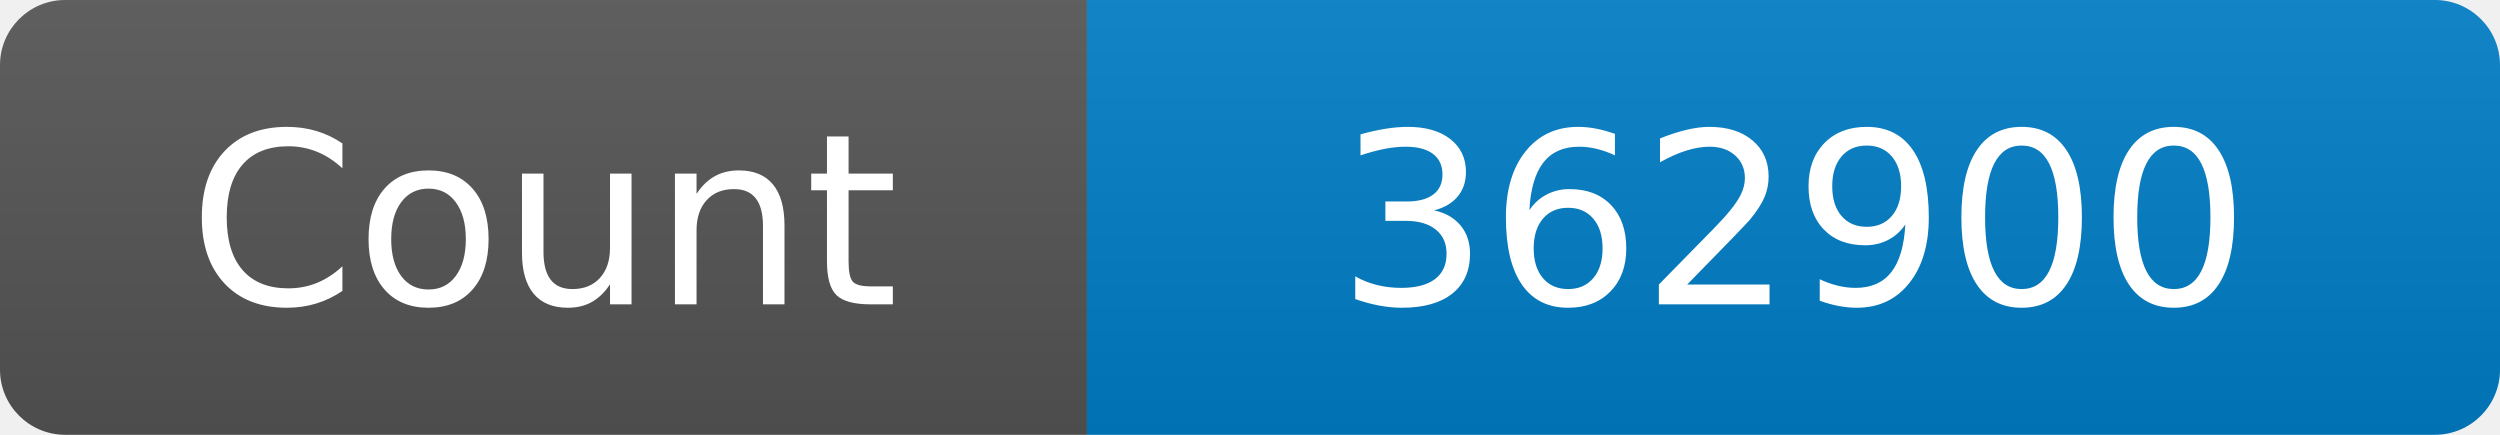
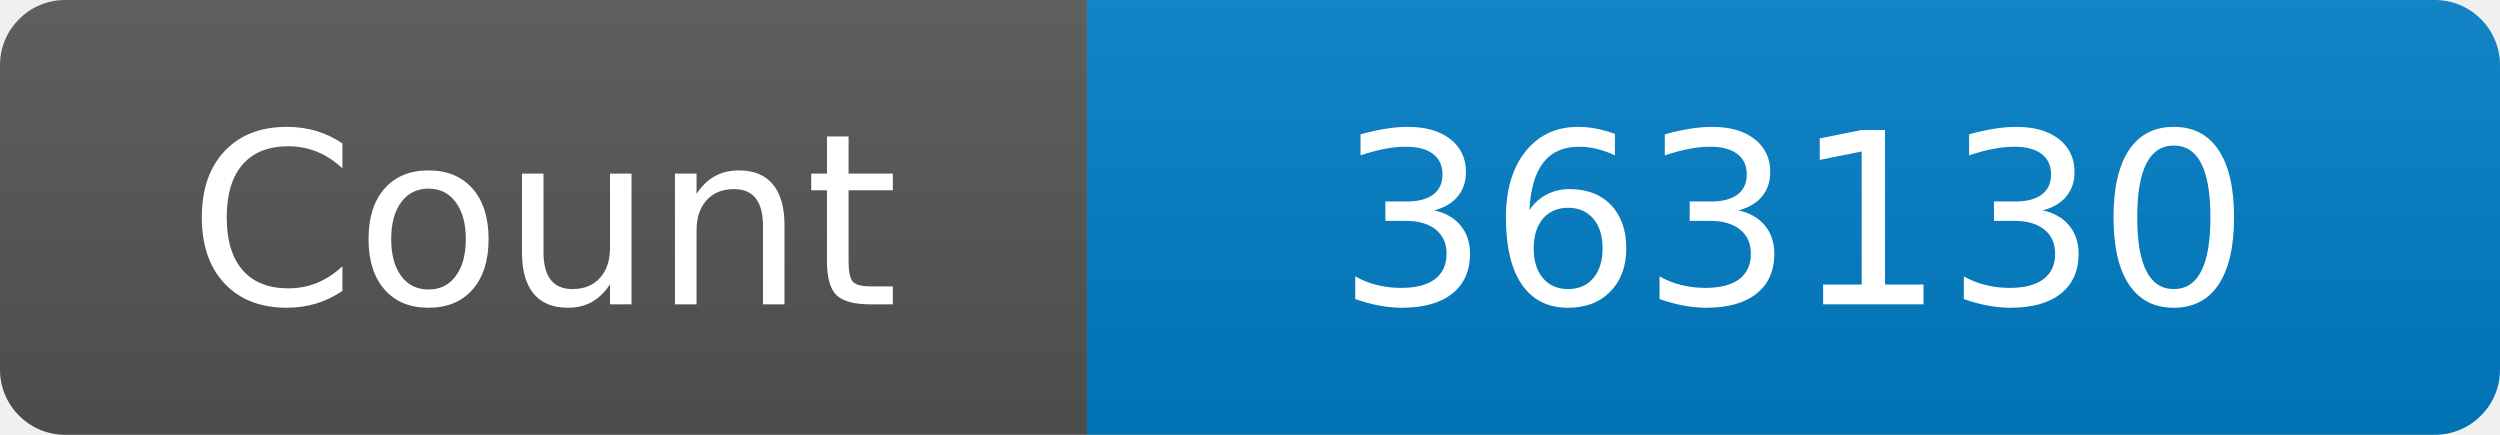
<svg xmlns="http://www.w3.org/2000/svg" width="115" height="20" role="img" aria-label="Maintained?: yes">
  <linearGradient id="s" x2="0" y2="100%">
    <stop offset="0" stop-color="#bbb" stop-opacity=".1" />
    <stop offset="1" stop-opacity=".1" />
  </linearGradient>
  <clipPath id="r">
    <rect width="115" height="20" rx="3" fill="#fff" />
  </clipPath>
  <g clip-path="url(#r)">
    <rect width="50" height="20" fill="#555" />
    <rect x="50" width="160" height="20" fill="#007ec6" />
    <rect width="115" height="20" fill="url(#s)" />
  </g>
  <g fill="#fff" text-anchor="middle" font-family="Verdana,Geneva,DejaVu Sans,sans-serif" font-size="110">
    <text x="250" y="140" transform="scale(.1)" fill="#fff">Count</text>
-     <text x="825" y="140" transform="scale(.1)" fill="#fff">362900</text>
+     <text x="825" y="140" transform="scale(.1)" fill="#fff">363130</text>
  </g>
</svg>
